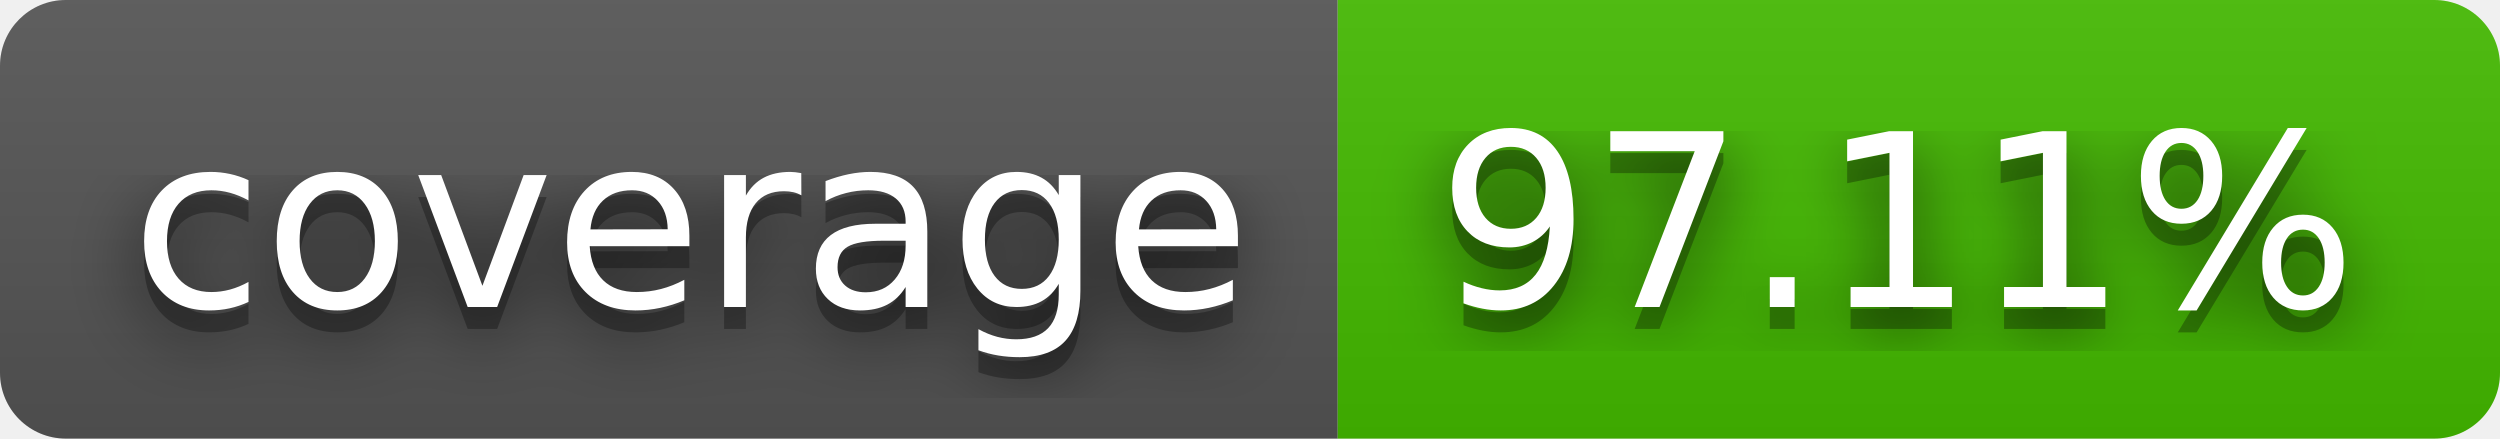
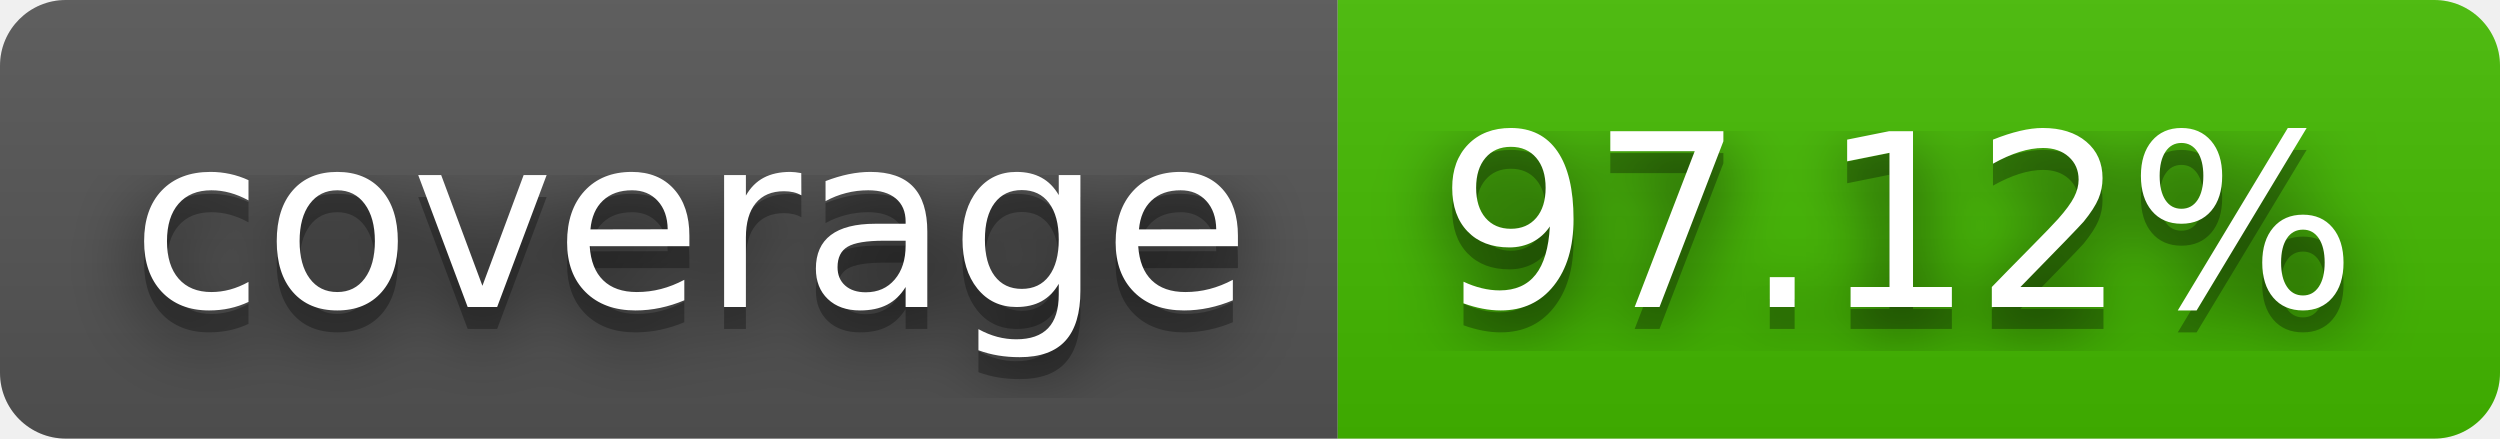
- <svg xmlns="http://www.w3.org/2000/svg" width="114" height="20" role="img" aria-label="coverage: 97.11%">
+ <svg xmlns="http://www.w3.org/2000/svg" width="114" height="20" role="img" aria-label="coverage: 97.12%">
  <filter id="blur">
    <feGaussianBlur stdDeviation="16" />
  </filter>
  <linearGradient id="s" x2="0" y2="100%">
    <stop offset="0" stop-color="#bbb" stop-opacity=".1" />
    <stop offset="1" stop-opacity=".1" />
  </linearGradient>
  <clipPath id="r">
    <rect width="114" height="20" rx="3" />
  </clipPath>
  <g clip-path="url(#r)">
    <rect width="61" height="20" fill="#555" />
    <rect x="61" width="53" height="20" fill="#4b0" />
    <rect width="114" height="20" fill="url(#s)" />
  </g>
  <g fill="#fff" text-anchor="middle" font-family="Verdana,Geneva,DejaVu Sans,sans-serif" text-rendering="geometricPrecision" font-size="110">
    <g transform="scale(.1)">
      <g aria-hidden="true" fill="#010101">
        <text x="315" y="150" fill-opacity=".8" filter="url(#blur)" textLength="510">coverage</text>
        <text x="315" y="150" fill-opacity=".3" textLength="510">coverage</text>
      </g>
      <text x="315" y="140" textLength="510">coverage</text>
    </g>
    <g transform="scale(.1)">
      <g aria-hidden="true" fill="#010101">
-         <text x="865" y="150" fill-opacity=".8" filter="url(#blur)" textLength="430">97.11%</text>
-         <text x="865" y="150" fill-opacity=".3" textLength="430">97.11%</text>
+         <text x="865" y="150" fill-opacity=".8" filter="url(#blur)" textLength="430">97.12%</text>
+         <text x="865" y="150" fill-opacity=".3" textLength="430">97.12%</text>
      </g>
-       <text x="865" y="140" textLength="430">97.11%</text>
+       <text x="865" y="140" textLength="430">97.12%</text>
    </g>
  </g>
</svg>
